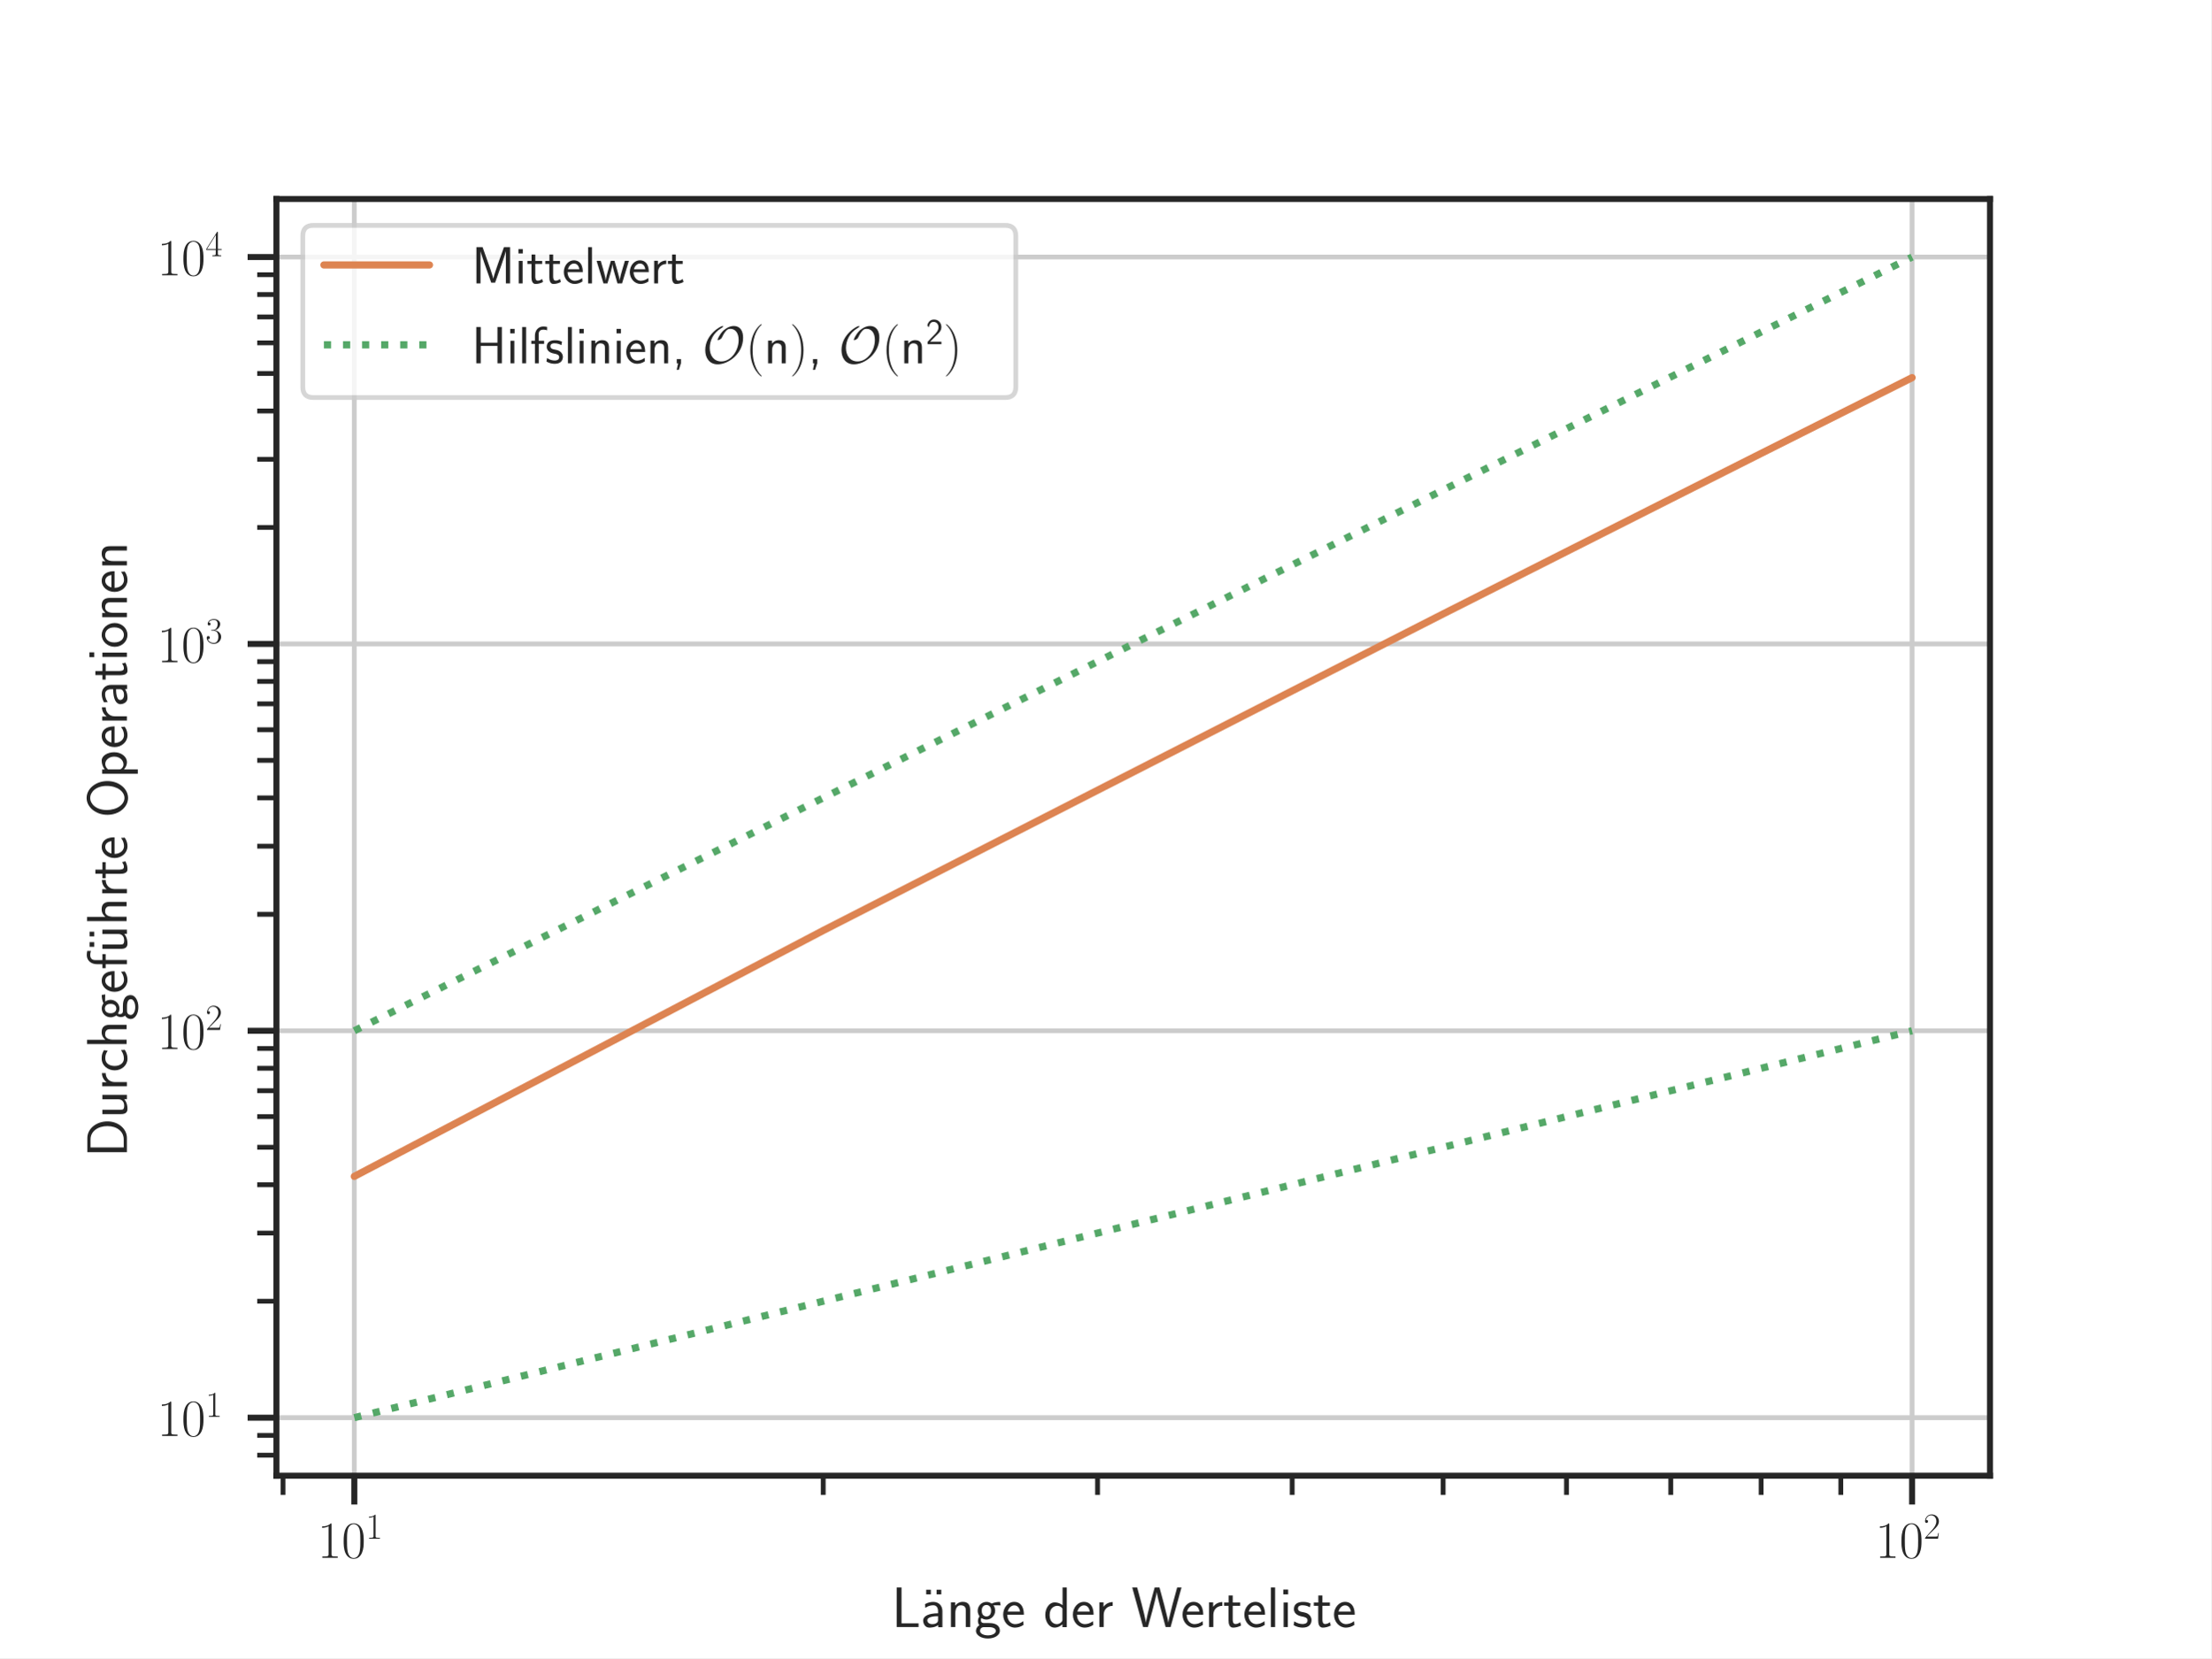
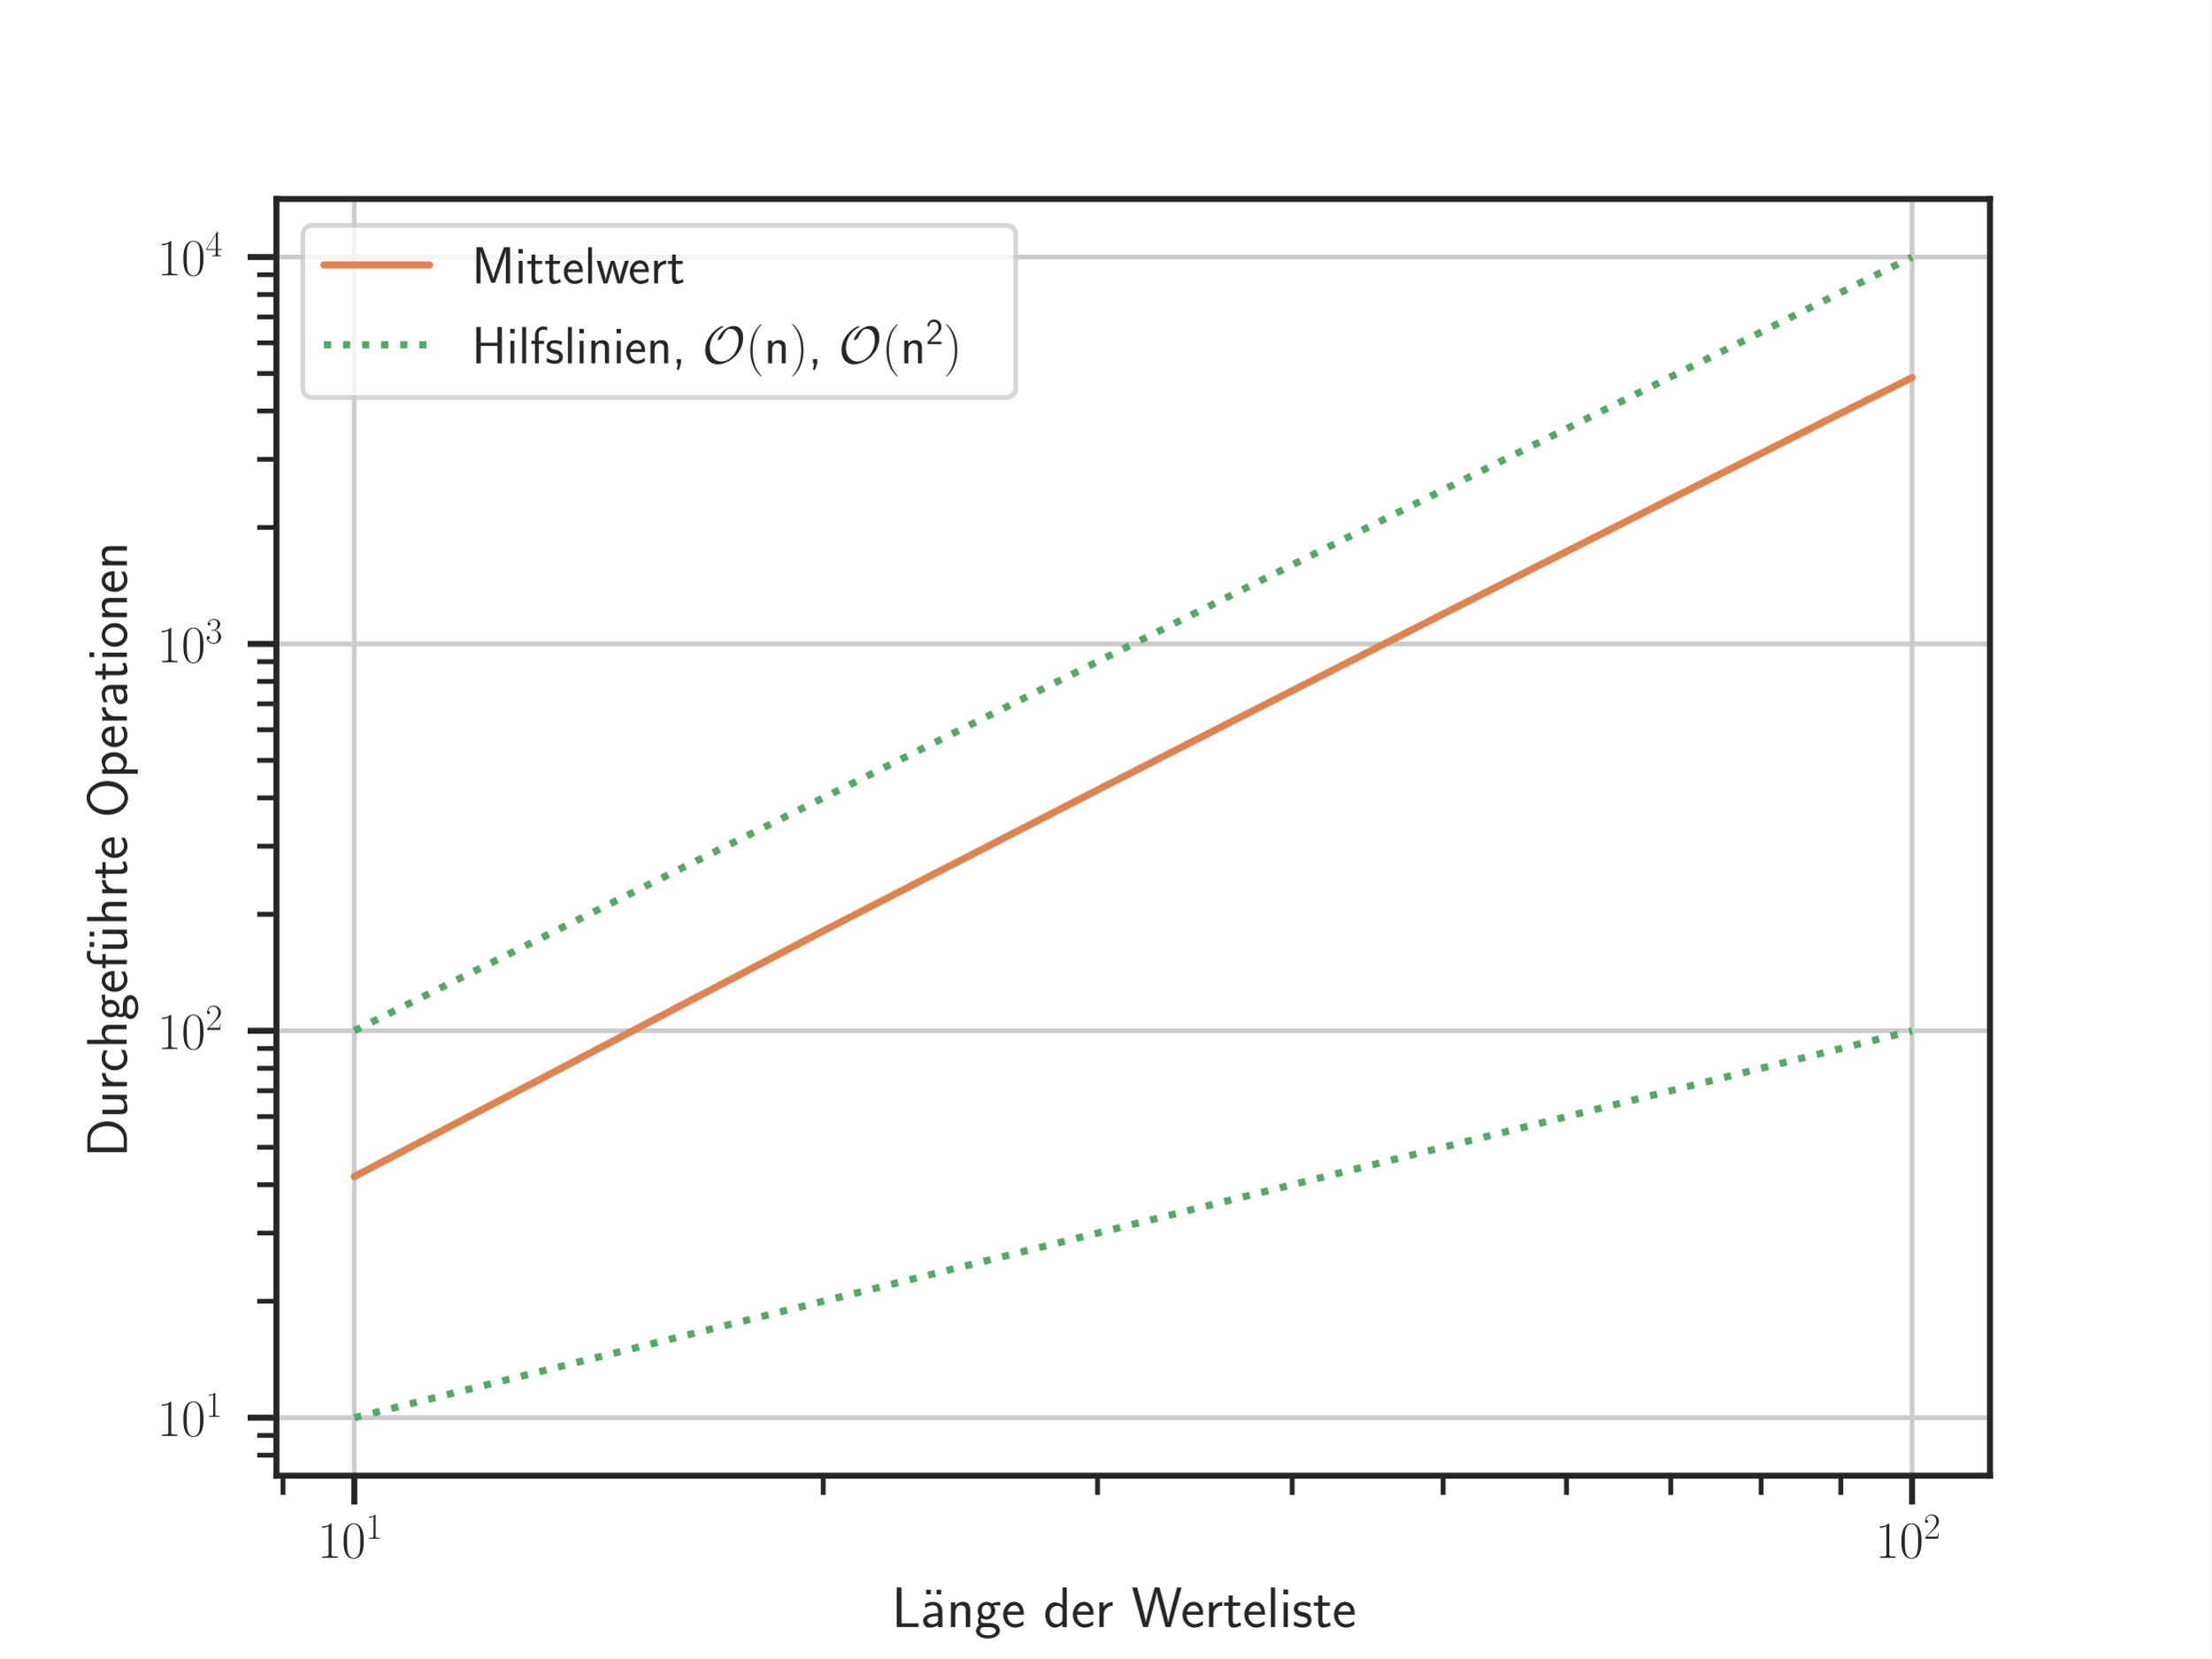
<svg xmlns="http://www.w3.org/2000/svg" xmlns:xlink="http://www.w3.org/1999/xlink" width="460.8pt" height="345.6pt" viewBox="0 0 460.8 345.6" version="1.1">
  <defs>
    <style type="text/css">*{stroke-linejoin: round; stroke-linecap: butt}</style>
  </defs>
  <g id="figure_1">
    <g id="patch_1">
      <path d="M 0 345.6  L 460.8 345.6  L 460.8 0  L 0 0  z " style="fill: #ffffff" />
    </g>
    <g id="axes_1">
      <g id="patch_2">
        <path d="M 57.6 307.584  L 414.72 307.584  L 414.72 41.472  L 57.6 41.472  z " style="fill: #ffffff" />
      </g>
      <g id="matplotlib.axis_1">
        <g id="xtick_1">
          <g id="line2d_1">
-             <path d="M 73.833 307.584  L 73.833 41.472  " clip-path="url(#p17c92d0d5c)" style="fill: none; stroke: #cccccc; stroke-linecap: round" />
+             <path d="M 73.833 307.584  L 73.833 41.472  " clip-path="url(#p1646d58a23)" style="fill: none; stroke: #cccccc; stroke-linecap: round" />
          </g>
          <g id="line2d_2">
            <defs>
-               <path id="me863e0104c" d="M 0 0  L 0 6  " style="stroke: #262626; stroke-width: 1.25" />
-             </defs>
-             <g>
-               <use xlink:href="#me863e0104c" x="73.833" y="307.584" style="fill: #262626; stroke: #262626; stroke-width: 1.25" />
+               <path id="md3dabbfdcb" d="M 0 0  L 0 6  " style="stroke: #262626; stroke-width: 1.25" />
+             </defs>
+             <g>
+               <use xlink:href="#md3dabbfdcb" x="73.833" y="307.584" style="fill: #262626; stroke: #262626; stroke-width: 1.25" />
            </g>
          </g>
          <g id="text_1">
            <g style="fill: #262626" transform="translate(66.16909 324.6943) scale(0.11 -0.11)">
              <defs>
                <path id="CMR17-31" d="M 1702 4058  C 1702 4192 1696 4192 1606 4192  C 1357 3916 979 3827 621 3827  C 602 3827 570 3827 563 3808  C 557 3795 557 3782 557 3648  C 755 3648 1088 3686 1344 3839  L 1344 461  C 1344 236 1331 160 781 160  L 589 160  L 589 0  C 896 0 1216 0 1523 0  C 1830 0 2150 0 2458 0  L 2458 160  L 2266 160  C 1715 160 1702 230 1702 458  L 1702 4058  z " transform="scale(0.015625)" />
                <path id="CMR17-30" d="M 2688 2025  C 2688 2416 2682 3080 2413 3591  C 2176 4039 1798 4198 1466 4198  C 1158 4198 768 4058 525 3597  C 269 3118 243 2524 243 2025  C 243 1661 250 1106 448 619  C 723 -39 1216 -128 1466 -128  C 1760 -128 2208 -7 2470 600  C 2662 1042 2688 1559 2688 2025  z M 1466 -26  C 1056 -26 813 325 723 812  C 653 1188 653 1738 653 2096  C 653 2588 653 2997 736 3387  C 858 3929 1216 4096 1466 4096  C 1728 4096 2067 3923 2189 3400  C 2272 3036 2278 2607 2278 2096  C 2278 1680 2278 1169 2202 792  C 2067 95 1690 -26 1466 -26  z " transform="scale(0.015625)" />
              </defs>
              <use xlink:href="#CMR17-31" transform="scale(0.996264)" />
              <use xlink:href="#CMR17-30" transform="translate(45.69048 0) scale(0.996264)" />
              <use xlink:href="#CMR17-31" transform="translate(91.38095 36.15364) scale(0.697382)" />
            </g>
          </g>
        </g>
        <g id="xtick_2">
          <g id="line2d_3">
-             <path d="M 398.487 307.584  L 398.487 41.472  " clip-path="url(#p17c92d0d5c)" style="fill: none; stroke: #cccccc; stroke-linecap: round" />
+             <path d="M 398.487 307.584  L 398.487 41.472  " clip-path="url(#p1646d58a23)" style="fill: none; stroke: #cccccc; stroke-linecap: round" />
          </g>
          <g id="line2d_4">
            <g>
-               <use xlink:href="#me863e0104c" x="398.487" y="307.584" style="fill: #262626; stroke: #262626; stroke-width: 1.25" />
+               <use xlink:href="#md3dabbfdcb" x="398.487" y="307.584" style="fill: #262626; stroke: #262626; stroke-width: 1.25" />
            </g>
          </g>
          <g id="text_2">
            <g style="fill: #262626" transform="translate(390.8236 324.6943) scale(0.11 -0.11)">
              <defs>
                <path id="CMR17-32" d="M 2669 989  L 2554 989  C 2490 536 2438 459 2413 420  C 2381 369 1920 369 1830 369  L 602 369  C 832 619 1280 1072 1824 1597  C 2214 1967 2669 2402 2669 3035  C 2669 3790 2067 4224 1395 4224  C 691 4224 262 3604 262 3030  C 262 2780 448 2748 525 2748  C 589 2748 781 2787 781 3010  C 781 3207 614 3264 525 3264  C 486 3264 448 3258 422 3245  C 544 3790 915 4058 1306 4058  C 1862 4058 2227 3617 2227 3035  C 2227 2479 1901 2000 1536 1584  L 262 146  L 262 0  L 2515 0  L 2669 989  z " transform="scale(0.015625)" />
              </defs>
              <use xlink:href="#CMR17-31" transform="scale(0.996264)" />
              <use xlink:href="#CMR17-30" transform="translate(45.69048 0) scale(0.996264)" />
              <use xlink:href="#CMR17-32" transform="translate(91.38095 36.15364) scale(0.697382)" />
            </g>
          </g>
        </g>
        <g id="xtick_3">
          <g id="line2d_5">
            <defs>
-               <path id="m196152d0be" d="M 0 0  L 0 4  " style="stroke: #262626" />
-             </defs>
-             <g>
-               <use xlink:href="#m196152d0be" x="58.977" y="307.584" style="fill: #262626; stroke: #262626" />
+               <path id="m9f81870c63" d="M 0 0  L 0 4  " style="stroke: #262626" />
+             </defs>
+             <g>
+               <use xlink:href="#m9f81870c63" x="58.977" y="307.584" style="fill: #262626; stroke: #262626" />
            </g>
          </g>
        </g>
        <g id="xtick_4">
          <g id="line2d_6">
            <g>
-               <use xlink:href="#m196152d0be" x="171.563" y="307.584" style="fill: #262626; stroke: #262626" />
+               <use xlink:href="#m9f81870c63" x="171.563" y="307.584" style="fill: #262626; stroke: #262626" />
            </g>
          </g>
        </g>
        <g id="xtick_5">
          <g id="line2d_7">
            <g>
-               <use xlink:href="#m196152d0be" x="228.732" y="307.584" style="fill: #262626; stroke: #262626" />
+               <use xlink:href="#m9f81870c63" x="228.732" y="307.584" style="fill: #262626; stroke: #262626" />
            </g>
          </g>
        </g>
        <g id="xtick_6">
          <g id="line2d_8">
            <g>
-               <use xlink:href="#m196152d0be" x="269.294" y="307.584" style="fill: #262626; stroke: #262626" />
+               <use xlink:href="#m9f81870c63" x="269.294" y="307.584" style="fill: #262626; stroke: #262626" />
            </g>
          </g>
        </g>
        <g id="xtick_7">
          <g id="line2d_9">
            <g>
-               <use xlink:href="#m196152d0be" x="300.757" y="307.584" style="fill: #262626; stroke: #262626" />
+               <use xlink:href="#m9f81870c63" x="300.757" y="307.584" style="fill: #262626; stroke: #262626" />
            </g>
          </g>
        </g>
        <g id="xtick_8">
          <g id="line2d_10">
            <g>
-               <use xlink:href="#m196152d0be" x="326.463" y="307.584" style="fill: #262626; stroke: #262626" />
+               <use xlink:href="#m9f81870c63" x="326.463" y="307.584" style="fill: #262626; stroke: #262626" />
            </g>
          </g>
        </g>
        <g id="xtick_9">
          <g id="line2d_11">
            <g>
-               <use xlink:href="#m196152d0be" x="348.198" y="307.584" style="fill: #262626; stroke: #262626" />
+               <use xlink:href="#m9f81870c63" x="348.198" y="307.584" style="fill: #262626; stroke: #262626" />
            </g>
          </g>
        </g>
        <g id="xtick_10">
          <g id="line2d_12">
            <g>
-               <use xlink:href="#m196152d0be" x="367.025" y="307.584" style="fill: #262626; stroke: #262626" />
+               <use xlink:href="#m9f81870c63" x="367.025" y="307.584" style="fill: #262626; stroke: #262626" />
            </g>
          </g>
        </g>
        <g id="xtick_11">
          <g id="line2d_13">
            <g>
-               <use xlink:href="#m196152d0be" x="383.632" y="307.584" style="fill: #262626; stroke: #262626" />
+               <use xlink:href="#m9f81870c63" x="383.632" y="307.584" style="fill: #262626; stroke: #262626" />
            </g>
          </g>
        </g>
        <g id="text_3">
          <g style="fill: #262626" transform="translate(185.823 339.1274) scale(0.12 -0.12)">
            <defs>
              <path id="CMSS17-4c" d="M 1670 414  C 1594 414 1517 414 1440 414  L 1101 414  L 1101 4416  L 563 4416  L 563 0  L 3002 0  L 3002 414  L 1670 414  z " transform="scale(0.015625)" />
              <path id="CMSS17-7f" d="M 1178 4164  L 659 4164  L 659 3648  L 1178 3648  L 1178 4164  z M 2342 4164  L 1824 4164  L 1824 3648  L 2342 3648  L 2342 4164  z " transform="scale(0.015625)" />
              <path id="CMSS17-61" d="M 2406 1791  C 2406 2392 1978 2808 1402 2808  C 1120 2808 813 2757 461 2553  L 499 2135  C 659 2248 934 2432 1395 2432  C 1722 2432 1920 2180 1920 1782  L 1920 1536  C 896 1536 256 1238 256 726  C 256 461 416 -64 947 -64  C 1043 -64 1562 -64 1933 217  L 1933 -19  L 2406 -19  L 2406 1791  z M 1920 816  C 1920 701 1920 548 1728 434  C 1562 325 1350 325 1261 325  C 941 325 723 511 723 744  C 723 1211 1722 1211 1920 1211  L 1920 816  z " transform="scale(0.015625)" />
              <path id="CMSS17-6e" d="M 2618 1877  C 2618 2283 2522 2816 1798 2816  C 1389 2816 1120 2606 941 2389  L 941 2758  L 474 2758  L 474 0  L 960 0  L 960 1559  C 960 1964 1114 2428 1549 2428  C 2112 2428 2131 2048 2131 1829  L 2131 0  L 2618 0  L 2618 1877  z " transform="scale(0.015625)" />
              <path id="CMSS17-67" d="M 2848 2808  C 2483 2808 2170 2738 1914 2617  C 1702 2777 1485 2808 1338 2808  C 781 2808 358 2349 358 1814  C 358 1468 550 1207 563 1195  C 448 1035 384 863 384 672  C 384 448 474 289 544 200  C 211 -3 166 -314 166 -435  C 166 -898 749 -1280 1498 -1280  C 2253 -1280 2835 -898 2835 -428  C 2835 448 1856 448 1587 448  L 1069 448  C 973 448 717 448 717 791  C 717 921 774 1004 781 1010  C 877 940 1075 832 1338 832  C 1869 832 2310 1278 2310 1827  C 2310 2132 2170 2355 2112 2432  L 2131 2432  C 2150 2432 2419 2432 2515 2432  C 2720 2432 2739 2429 2918 2419  L 2848 2808  z M 1338 1182  C 1120 1182 813 1315 813 1823  C 813 2375 1165 2464 1331 2464  C 1549 2464 1856 2331 1856 1823  C 1856 1271 1504 1182 1338 1182  z M 1581 -10  C 1734 -10 2381 -10 2381 -442  C 2381 -714 1984 -929 1504 -929  C 1018 -929 621 -720 621 -435  C 621 -403 621 -10 1062 -10  L 1581 -10  z " transform="scale(0.015625)" />
              <path id="CMSS17-65" d="M 2502 1377  C 2502 1590 2490 2003 2285 2345  C 2061 2713 1696 2816 1421 2816  C 755 2816 192 2188 192 1375  C 192 582 774 -64 1510 -64  C 1798 -64 2150 19 2470 248  C 2470 274 2458 414 2451 420  C 2451 433 2432 630 2432 656  C 2125 407 1773 325 1517 325  C 1107 325 666 667 646 1377  L 2502 1377  z M 698 1728  C 781 2084 1062 2421 1421 2421  C 1517 2421 1965 2421 2080 1728  L 698 1728  z " transform="scale(0.015625)" />
              <path id="CMSS17-64" d="M 2611 4416  L 2138 4416  L 2138 2438  C 1939 2603 1613 2756 1254 2756  C 672 2756 211 2131 211 1347  C 211 562 666 -64 1235 -64  C 1677 -64 1971 172 2125 306  L 2125 -13  L 2611 -13  L 2611 4416  z M 2125 836  C 2125 747 2125 653 1926 482  C 1798 375 1645 325 1498 325  C 1152 325 698 576 698 1340  C 698 2134 1210 2368 1562 2368  C 1798 2368 1990 2254 2125 2065  L 2125 836  z " transform="scale(0.015625)" />
              <path id="CMSS17-72" d="M 954 1363  C 954 1965 1395 2368 1958 2368  L 1958 2789  C 1549 2789 1165 2585 934 2253  L 934 2758  L 480 2758  L 480 0  L 954 0  L 954 1363  z " transform="scale(0.015625)" />
              <path id="CMSS17-57" d="M 5581 4416  L 5094 4416  L 4557 2437  C 4474 2118 4397 1801 4320 1482  C 4205 1011 4122 681 4109 515  L 4102 515  C 4090 687 4006 1049 3904 1457  C 3827 1795 3744 2131 3654 2462  L 3123 4416  L 2586 4416  L 2080 2562  L 1824 1549  C 1632 747 1626 632 1613 505  L 1606 505  C 1606 543 1581 753 1402 1498  C 1312 1868 1222 2244 1126 2601  L 634 4416  L 83 4416  L 1299 0  L 1830 0  L 2336 1839  L 2592 2851  C 2765 3564 2803 3742 2816 3901  L 2822 3901  C 2822 3876 2880 3474 3130 2545  L 3808 0  L 4365 0  L 5581 4416  z " transform="scale(0.015625)" />
              <path id="CMSS17-74" d="M 1069 2368  L 1901 2368  L 1901 2737  L 1069 2737  L 1069 3520  L 614 3520  L 614 2737  L 109 2737  L 109 2368  L 602 2368  L 602 749  C 602 384 685 -64 1107 -64  C 1427 -64 1722 25 2003 172  L 1901 548  C 1747 414 1562 337 1363 337  C 1082 337 1069 696 1069 856  L 1069 2368  z " transform="scale(0.015625)" />
              <path id="CMSS17-6c" d="M 947 4416  L 474 4416  L 474 0  L 947 0  L 947 4416  z " transform="scale(0.015625)" />
              <path id="CMSS17-69" d="M 979 4183  L 442 4183  L 442 3648  L 979 3648  L 979 4183  z M 947 2739  L 474 2739  L 474 0  L 947 0  L 947 2739  z " transform="scale(0.015625)" />
              <path id="CMSS17-73" d="M 2061 2627  C 1683 2807 1389 2807 1197 2807  C 742 2807 198 2648 198 2003  C 198 1359 902 1218 1094 1179  C 1389 1122 1715 1058 1715 740  C 1715 337 1254 337 1171 337  C 915 337 563 407 243 638  L 166 210  C 531 0 883 -64 1178 -64  C 1965 -64 2163 416 2163 781  C 2163 1094 1984 1305 1862 1401  C 1651 1568 1574 1587 1050 1696  C 960 1709 646 1779 646 2066  C 646 2432 1050 2432 1139 2432  C 1555 2432 1811 2303 1984 2208  L 2061 2627  z " transform="scale(0.015625)" />
            </defs>
            <use xlink:href="#CMSS17-4c" transform="scale(0.996264)" />
            <use xlink:href="#CMSS17-7f" transform="translate(49.72625 0) scale(0.996264)" />
            <use xlink:href="#CMSS17-61" transform="translate(50.68711 0) scale(0.996264)" />
            <use xlink:href="#CMSS17-6e" transform="translate(95.60903 0) scale(0.996264)" />
            <use xlink:href="#CMSS17-67" transform="translate(143.814 0) scale(0.996264)" />
            <use xlink:href="#CMSS17-65" transform="translate(190.6576 0) scale(0.996264)" />
            <use xlink:href="#CMSS17-64" transform="translate(263.5255 0) scale(0.996264)" />
            <use xlink:href="#CMSS17-65" transform="translate(311.7305 0) scale(0.996264)" />
            <use xlink:href="#CMSS17-72" transform="translate(353.3693 0) scale(0.996264)" />
            <use xlink:href="#CMSS17-57" transform="translate(416.5082 0) scale(0.996264)" />
            <use xlink:href="#CMSS17-65" transform="translate(502.1479 0) scale(0.996264)" />
            <use xlink:href="#CMSS17-72" transform="translate(543.7867 0) scale(0.996264)" />
            <use xlink:href="#CMSS17-74" transform="translate(575.6965 0) scale(0.996264)" />
            <use xlink:href="#CMSS17-65" transform="translate(609.5281 0) scale(0.996264)" />
            <use xlink:href="#CMSS17-6c" transform="translate(651.1669 0) scale(0.996264)" />
            <use xlink:href="#CMSS17-69" transform="translate(673.3476 0) scale(0.996264)" />
            <use xlink:href="#CMSS17-73" transform="translate(695.5283 0) scale(0.996264)" />
            <use xlink:href="#CMSS17-74" transform="translate(731.4419 0) scale(0.996264)" />
            <use xlink:href="#CMSS17-65" transform="translate(765.2734 0) scale(0.996264)" />
          </g>
        </g>
      </g>
      <g id="matplotlib.axis_2">
        <g id="ytick_1">
          <g id="line2d_14">
-             <path d="M 57.6 295.488  L 414.72 295.488  " clip-path="url(#p17c92d0d5c)" style="fill: none; stroke: #cccccc; stroke-linecap: round" />
+             <path d="M 57.6 295.488  L 414.72 295.488  " clip-path="url(#p1646d58a23)" style="fill: none; stroke: #cccccc; stroke-linecap: round" />
          </g>
          <g id="line2d_15">
            <defs>
-               <path id="m63b09d8a2b" d="M 0 0  L -6 0  " style="stroke: #262626; stroke-width: 1.25" />
-             </defs>
-             <g>
-               <use xlink:href="#m63b09d8a2b" x="57.6" y="295.488" style="fill: #262626; stroke: #262626; stroke-width: 1.25" />
+               <path id="m82d7852366" d="M 0 0  L -6 0  " style="stroke: #262626; stroke-width: 1.25" />
+             </defs>
+             <g>
+               <use xlink:href="#m82d7852366" x="57.6" y="295.488" style="fill: #262626; stroke: #262626; stroke-width: 1.25" />
            </g>
          </g>
          <g id="text_4">
            <g style="fill: #262626" transform="translate(32.77273 299.2932) scale(0.11 -0.11)">
              <use xlink:href="#CMR17-31" transform="scale(0.996264)" />
              <use xlink:href="#CMR17-30" transform="translate(45.69048 0) scale(0.996264)" />
              <use xlink:href="#CMR17-31" transform="translate(91.38095 36.15364) scale(0.697382)" />
            </g>
          </g>
        </g>
        <g id="ytick_2">
          <g id="line2d_16">
-             <path d="M 57.6 214.848  L 414.72 214.848  " clip-path="url(#p17c92d0d5c)" style="fill: none; stroke: #cccccc; stroke-linecap: round" />
+             <path d="M 57.6 214.848  L 414.72 214.848  " clip-path="url(#p1646d58a23)" style="fill: none; stroke: #cccccc; stroke-linecap: round" />
          </g>
          <g id="line2d_17">
            <g>
-               <use xlink:href="#m63b09d8a2b" x="57.6" y="214.848" style="fill: #262626; stroke: #262626; stroke-width: 1.25" />
+               <use xlink:href="#m82d7852366" x="57.6" y="214.848" style="fill: #262626; stroke: #262626; stroke-width: 1.25" />
            </g>
          </g>
          <g id="text_5">
            <g style="fill: #262626" transform="translate(32.77273 218.6532) scale(0.11 -0.11)">
              <use xlink:href="#CMR17-31" transform="scale(0.996264)" />
              <use xlink:href="#CMR17-30" transform="translate(45.69048 0) scale(0.996264)" />
              <use xlink:href="#CMR17-32" transform="translate(91.38095 36.15364) scale(0.697382)" />
            </g>
          </g>
        </g>
        <g id="ytick_3">
          <g id="line2d_18">
-             <path d="M 57.6 134.208  L 414.72 134.208  " clip-path="url(#p17c92d0d5c)" style="fill: none; stroke: #cccccc; stroke-linecap: round" />
+             <path d="M 57.6 134.208  L 414.72 134.208  " clip-path="url(#p1646d58a23)" style="fill: none; stroke: #cccccc; stroke-linecap: round" />
          </g>
          <g id="line2d_19">
            <g>
-               <use xlink:href="#m63b09d8a2b" x="57.6" y="134.208" style="fill: #262626; stroke: #262626; stroke-width: 1.25" />
+               <use xlink:href="#m82d7852366" x="57.6" y="134.208" style="fill: #262626; stroke: #262626; stroke-width: 1.25" />
            </g>
          </g>
          <g id="text_6">
            <g style="fill: #262626" transform="translate(32.77273 138.0132) scale(0.11 -0.11)">
              <defs>
                <path id="CMR17-33" d="M 1414 2157  C 1984 2157 2234 1662 2234 1090  C 2234 320 1824 25 1453 25  C 1114 25 563 194 390 693  C 422 680 454 680 486 680  C 640 680 755 782 755 948  C 755 1133 614 1216 486 1216  C 378 1216 211 1165 211 926  C 211 335 787 -128 1466 -128  C 2176 -128 2720 430 2720 1085  C 2720 1707 2208 2157 1600 2227  C 2086 2328 2554 2756 2554 3329  C 2554 3820 2048 4179 1472 4179  C 890 4179 378 3829 378 3329  C 378 3110 544 3072 627 3072  C 762 3072 877 3155 877 3321  C 877 3486 762 3569 627 3569  C 602 3569 570 3569 544 3557  C 730 3959 1235 4032 1459 4032  C 1683 4032 2106 3925 2106 3320  C 2106 3143 2080 2828 1862 2550  C 1670 2304 1453 2304 1242 2284  C 1210 2284 1062 2269 1037 2269  C 992 2263 966 2257 966 2208  C 966 2163 973 2157 1101 2157  L 1414 2157  z " transform="scale(0.015625)" />
              </defs>
              <use xlink:href="#CMR17-31" transform="scale(0.996264)" />
              <use xlink:href="#CMR17-30" transform="translate(45.69048 0) scale(0.996264)" />
              <use xlink:href="#CMR17-33" transform="translate(91.38095 36.15364) scale(0.697382)" />
            </g>
          </g>
        </g>
        <g id="ytick_4">
          <g id="line2d_20">
-             <path d="M 57.6 53.568  L 414.72 53.568  " clip-path="url(#p17c92d0d5c)" style="fill: none; stroke: #cccccc; stroke-linecap: round" />
+             <path d="M 57.6 53.568  L 414.72 53.568  " clip-path="url(#p1646d58a23)" style="fill: none; stroke: #cccccc; stroke-linecap: round" />
          </g>
          <g id="line2d_21">
            <g>
-               <use xlink:href="#m63b09d8a2b" x="57.6" y="53.568" style="fill: #262626; stroke: #262626; stroke-width: 1.25" />
+               <use xlink:href="#m82d7852366" x="57.6" y="53.568" style="fill: #262626; stroke: #262626; stroke-width: 1.25" />
            </g>
          </g>
          <g id="text_7">
            <g style="fill: #262626" transform="translate(32.77273 57.37317) scale(0.11 -0.11)">
              <defs>
                <path id="CMR17-34" d="M 2150 4122  C 2150 4256 2144 4256 2029 4256  L 128 1254  L 128 1088  L 1779 1088  L 1779 457  C 1779 224 1766 160 1318 160  L 1197 160  L 1197 0  C 1402 0 1747 0 1965 0  C 2182 0 2528 0 2733 0  L 2733 160  L 2611 160  C 2163 160 2150 224 2150 457  L 2150 1088  L 2803 1088  L 2803 1254  L 2150 1254  L 2150 4122  z M 1798 3703  L 1798 1254  L 256 1254  L 1798 3703  z " transform="scale(0.015625)" />
              </defs>
              <use xlink:href="#CMR17-31" transform="scale(0.996264)" />
              <use xlink:href="#CMR17-30" transform="translate(45.69048 0) scale(0.996264)" />
              <use xlink:href="#CMR17-34" transform="translate(91.38095 36.15364) scale(0.697382)" />
            </g>
          </g>
        </g>
        <g id="ytick_5">
          <g id="line2d_22">
            <defs>
-               <path id="m0dd15c68d4" d="M 0 0  L -4 0  " style="stroke: #262626" />
-             </defs>
-             <g>
-               <use xlink:href="#m0dd15c68d4" x="57.6" y="303.303" style="fill: #262626; stroke: #262626" />
+               <path id="m1860b1a31d" d="M 0 0  L -4 0  " style="stroke: #262626" />
+             </defs>
+             <g>
+               <use xlink:href="#m1860b1a31d" x="57.6" y="303.303" style="fill: #262626; stroke: #262626" />
            </g>
          </g>
        </g>
        <g id="ytick_6">
          <g id="line2d_23">
            <g>
-               <use xlink:href="#m0dd15c68d4" x="57.6" y="299.178" style="fill: #262626; stroke: #262626" />
+               <use xlink:href="#m1860b1a31d" x="57.6" y="299.178" style="fill: #262626; stroke: #262626" />
            </g>
          </g>
        </g>
        <g id="ytick_7">
          <g id="line2d_24">
            <g>
-               <use xlink:href="#m0dd15c68d4" x="57.6" y="271.213" style="fill: #262626; stroke: #262626" />
+               <use xlink:href="#m1860b1a31d" x="57.6" y="271.213" style="fill: #262626; stroke: #262626" />
            </g>
          </g>
        </g>
        <g id="ytick_8">
          <g id="line2d_25">
            <g>
-               <use xlink:href="#m0dd15c68d4" x="57.6" y="257.013" style="fill: #262626; stroke: #262626" />
+               <use xlink:href="#m1860b1a31d" x="57.6" y="257.013" style="fill: #262626; stroke: #262626" />
            </g>
          </g>
        </g>
        <g id="ytick_9">
          <g id="line2d_26">
            <g>
-               <use xlink:href="#m0dd15c68d4" x="57.6" y="246.938" style="fill: #262626; stroke: #262626" />
+               <use xlink:href="#m1860b1a31d" x="57.6" y="246.938" style="fill: #262626; stroke: #262626" />
            </g>
          </g>
        </g>
        <g id="ytick_10">
          <g id="line2d_27">
            <g>
-               <use xlink:href="#m0dd15c68d4" x="57.6" y="239.123" style="fill: #262626; stroke: #262626" />
+               <use xlink:href="#m1860b1a31d" x="57.6" y="239.123" style="fill: #262626; stroke: #262626" />
            </g>
          </g>
        </g>
        <g id="ytick_11">
          <g id="line2d_28">
            <g>
-               <use xlink:href="#m0dd15c68d4" x="57.6" y="232.738" style="fill: #262626; stroke: #262626" />
+               <use xlink:href="#m1860b1a31d" x="57.6" y="232.738" style="fill: #262626; stroke: #262626" />
            </g>
          </g>
        </g>
        <g id="ytick_12">
          <g id="line2d_29">
            <g>
-               <use xlink:href="#m0dd15c68d4" x="57.6" y="227.339" style="fill: #262626; stroke: #262626" />
+               <use xlink:href="#m1860b1a31d" x="57.6" y="227.339" style="fill: #262626; stroke: #262626" />
            </g>
          </g>
        </g>
        <g id="ytick_13">
          <g id="line2d_30">
            <g>
-               <use xlink:href="#m0dd15c68d4" x="57.6" y="222.663" style="fill: #262626; stroke: #262626" />
+               <use xlink:href="#m1860b1a31d" x="57.6" y="222.663" style="fill: #262626; stroke: #262626" />
            </g>
          </g>
        </g>
        <g id="ytick_14">
          <g id="line2d_31">
            <g>
-               <use xlink:href="#m0dd15c68d4" x="57.6" y="218.538" style="fill: #262626; stroke: #262626" />
+               <use xlink:href="#m1860b1a31d" x="57.6" y="218.538" style="fill: #262626; stroke: #262626" />
            </g>
          </g>
        </g>
        <g id="ytick_15">
          <g id="line2d_32">
            <g>
-               <use xlink:href="#m0dd15c68d4" x="57.6" y="190.573" style="fill: #262626; stroke: #262626" />
+               <use xlink:href="#m1860b1a31d" x="57.6" y="190.573" style="fill: #262626; stroke: #262626" />
            </g>
          </g>
        </g>
        <g id="ytick_16">
          <g id="line2d_33">
            <g>
-               <use xlink:href="#m0dd15c68d4" x="57.6" y="176.373" style="fill: #262626; stroke: #262626" />
+               <use xlink:href="#m1860b1a31d" x="57.6" y="176.373" style="fill: #262626; stroke: #262626" />
            </g>
          </g>
        </g>
        <g id="ytick_17">
          <g id="line2d_34">
            <g>
-               <use xlink:href="#m0dd15c68d4" x="57.6" y="166.298" style="fill: #262626; stroke: #262626" />
+               <use xlink:href="#m1860b1a31d" x="57.6" y="166.298" style="fill: #262626; stroke: #262626" />
            </g>
          </g>
        </g>
        <g id="ytick_18">
          <g id="line2d_35">
            <g>
-               <use xlink:href="#m0dd15c68d4" x="57.6" y="158.483" style="fill: #262626; stroke: #262626" />
+               <use xlink:href="#m1860b1a31d" x="57.6" y="158.483" style="fill: #262626; stroke: #262626" />
            </g>
          </g>
        </g>
        <g id="ytick_19">
          <g id="line2d_36">
            <g>
-               <use xlink:href="#m0dd15c68d4" x="57.6" y="152.098" style="fill: #262626; stroke: #262626" />
+               <use xlink:href="#m1860b1a31d" x="57.6" y="152.098" style="fill: #262626; stroke: #262626" />
            </g>
          </g>
        </g>
        <g id="ytick_20">
          <g id="line2d_37">
            <g>
-               <use xlink:href="#m0dd15c68d4" x="57.6" y="146.699" style="fill: #262626; stroke: #262626" />
+               <use xlink:href="#m1860b1a31d" x="57.6" y="146.699" style="fill: #262626; stroke: #262626" />
            </g>
          </g>
        </g>
        <g id="ytick_21">
          <g id="line2d_38">
            <g>
-               <use xlink:href="#m0dd15c68d4" x="57.6" y="142.023" style="fill: #262626; stroke: #262626" />
+               <use xlink:href="#m1860b1a31d" x="57.6" y="142.023" style="fill: #262626; stroke: #262626" />
            </g>
          </g>
        </g>
        <g id="ytick_22">
          <g id="line2d_39">
            <g>
-               <use xlink:href="#m0dd15c68d4" x="57.6" y="137.898" style="fill: #262626; stroke: #262626" />
+               <use xlink:href="#m1860b1a31d" x="57.6" y="137.898" style="fill: #262626; stroke: #262626" />
            </g>
          </g>
        </g>
        <g id="ytick_23">
          <g id="line2d_40">
            <g>
-               <use xlink:href="#m0dd15c68d4" x="57.6" y="109.933" style="fill: #262626; stroke: #262626" />
+               <use xlink:href="#m1860b1a31d" x="57.6" y="109.933" style="fill: #262626; stroke: #262626" />
            </g>
          </g>
        </g>
        <g id="ytick_24">
          <g id="line2d_41">
            <g>
-               <use xlink:href="#m0dd15c68d4" x="57.6" y="95.733" style="fill: #262626; stroke: #262626" />
+               <use xlink:href="#m1860b1a31d" x="57.6" y="95.733" style="fill: #262626; stroke: #262626" />
            </g>
          </g>
        </g>
        <g id="ytick_25">
          <g id="line2d_42">
            <g>
-               <use xlink:href="#m0dd15c68d4" x="57.6" y="85.658" style="fill: #262626; stroke: #262626" />
+               <use xlink:href="#m1860b1a31d" x="57.6" y="85.658" style="fill: #262626; stroke: #262626" />
            </g>
          </g>
        </g>
        <g id="ytick_26">
          <g id="line2d_43">
            <g>
-               <use xlink:href="#m0dd15c68d4" x="57.6" y="77.843" style="fill: #262626; stroke: #262626" />
+               <use xlink:href="#m1860b1a31d" x="57.6" y="77.843" style="fill: #262626; stroke: #262626" />
            </g>
          </g>
        </g>
        <g id="ytick_27">
          <g id="line2d_44">
            <g>
-               <use xlink:href="#m0dd15c68d4" x="57.6" y="71.458" style="fill: #262626; stroke: #262626" />
+               <use xlink:href="#m1860b1a31d" x="57.6" y="71.458" style="fill: #262626; stroke: #262626" />
            </g>
          </g>
        </g>
        <g id="ytick_28">
          <g id="line2d_45">
            <g>
-               <use xlink:href="#m0dd15c68d4" x="57.6" y="66.059" style="fill: #262626; stroke: #262626" />
+               <use xlink:href="#m1860b1a31d" x="57.6" y="66.059" style="fill: #262626; stroke: #262626" />
            </g>
          </g>
        </g>
        <g id="ytick_29">
          <g id="line2d_46">
            <g>
-               <use xlink:href="#m0dd15c68d4" x="57.6" y="61.383" style="fill: #262626; stroke: #262626" />
+               <use xlink:href="#m1860b1a31d" x="57.6" y="61.383" style="fill: #262626; stroke: #262626" />
            </g>
          </g>
        </g>
        <g id="ytick_30">
          <g id="line2d_47">
            <g>
-               <use xlink:href="#m0dd15c68d4" x="57.6" y="57.258" style="fill: #262626; stroke: #262626" />
+               <use xlink:href="#m1860b1a31d" x="57.6" y="57.258" style="fill: #262626; stroke: #262626" />
            </g>
          </g>
        </g>
        <g id="text_8">
          <g style="fill: #262626" transform="translate(26.44813 241.2077) rotate(-90) scale(0.12 -0.12)">
            <defs>
              <path id="CMSS17-44" d="M 570 4416  L 570 0  L 2144 0  C 3194 0 4000 980 4000 2170  C 4000 3398 3194 4416 2144 4416  L 570 4416  z M 1094 357  L 1094 4059  L 2003 4059  C 2861 4059 3475 3277 3475 2170  C 3475 1107 2867 357 2003 357  L 1094 357  z " transform="scale(0.015625)" />
              <path id="CMSS17-75" d="M 2618 2739  L 2131 2739  L 2131 972  C 2131 498 1786 306 1421 306  C 998 306 960 447 960 709  L 960 2739  L 474 2739  L 474 678  C 474 179 646 -64 1088 -64  C 1306 -64 1798 -13 2144 306  L 2144 0  L 2618 0  L 2618 2739  z " transform="scale(0.015625)" />
              <path id="CMSS17-63" d="M 2464 2541  C 2464 2585 2170 2714 2093 2739  C 1882 2816 1613 2816 1542 2816  C 710 2816 211 2093 211 1363  C 211 595 768 -64 1517 -64  C 1946 -64 2253 76 2502 242  L 2464 664  C 2189 453 1869 337 1523 337  C 1024 337 698 774 698 1369  C 698 1831 909 2414 1549 2414  C 1901 2414 2099 2343 2394 2145  L 2464 2541  z " transform="scale(0.015625)" />
              <path id="CMSS17-68" d="M 2618 1891  C 2618 2292 2522 2820 1798 2820  C 1395 2820 1133 2623 947 2407  L 947 4448  L 474 4448  L 474 32  L 960 32  L 960 1573  C 960 1973 1114 2432 1549 2432  C 2112 2432 2131 2056 2131 1839  L 2131 32  L 2618 32  L 2618 1891  z " transform="scale(0.015625)" />
              <path id="CMSS17-66" d="M 1075 2368  L 1722 2368  L 1722 2737  L 1062 2737  L 1062 3559  C 1062 4014 1408 4092 1606 4092  C 1670 4092 1850 4092 2080 4009  L 2080 4429  C 1933 4461 1754 4480 1613 4480  C 1018 4480 602 3993 602 3359  L 602 2737  L 160 2737  L 160 2368  L 602 2368  L 602 0  L 1075 0  L 1075 2368  z " transform="scale(0.015625)" />
              <path id="CMSS17-4f" d="M 4096 2178  C 4096 3503 3219 4497 2214 4497  C 1210 4497 333 3497 333 2178  C 333 847 1222 -128 2214 -128  C 3206 -128 4096 847 4096 2178  z M 2214 273  C 1510 273 870 1057 870 2261  C 870 3433 1549 4096 2214 4096  C 2880 4096 3558 3433 3558 2261  C 3558 1051 2912 273 2214 273  z " transform="scale(0.015625)" />
              <path id="CMSS17-70" d="M 966 333  C 1178 129 1466 -5 1773 -5  C 2368 -5 2880 603 2880 1412  C 2880 2159 2496 2816 1946 2816  C 1626 2816 1242 2702 954 2472  L 954 2765  L 480 2765  L 480 -1216  L 966 -1216  L 966 333  z M 966 2100  C 1018 2176 1235 2415 1587 2415  C 2035 2415 2394 1960 2394 1412  C 2394 787 1958 384 1530 384  C 1402 384 1267 415 1139 523  C 966 674 966 768 966 857  L 966 2100  z " transform="scale(0.015625)" />
              <path id="CMSS17-6f" d="M 2829 1356  C 2829 2176 2221 2816 1504 2816  C 768 2816 173 2157 173 1356  C 173 544 787 -64 1498 -64  C 2227 -64 2829 563 2829 1356  z M 1504 337  C 1050 337 659 709 659 1408  C 659 2151 1114 2427 1498 2427  C 1914 2427 2342 2126 2342 1408  C 2342 683 1926 337 1504 337  z " transform="scale(0.015625)" />
            </defs>
            <use xlink:href="#CMSS17-44" transform="scale(0.996264)" />
            <use xlink:href="#CMSS17-75" transform="translate(67.54284 0) scale(0.996264)" />
            <use xlink:href="#CMSS17-72" transform="translate(115.7478 0) scale(0.996264)" />
            <use xlink:href="#CMSS17-63" transform="translate(147.6576 0) scale(0.996264)" />
            <use xlink:href="#CMSS17-68" transform="translate(189.2964 0) scale(0.996264)" />
            <use xlink:href="#CMSS17-67" transform="translate(237.5013 0) scale(0.996264)" />
            <use xlink:href="#CMSS17-65" transform="translate(284.3449 0) scale(0.996264)" />
            <use xlink:href="#CMSS17-66" transform="translate(325.9838 0) scale(0.996264)" />
            <use xlink:href="#CMSS17-7f" transform="translate(355.2911 0) scale(0.996264)" />
            <use xlink:href="#CMSS17-75" transform="translate(354.6104 0) scale(0.996264)" />
            <use xlink:href="#CMSS17-68" transform="translate(402.8154 0) scale(0.996264)" />
            <use xlink:href="#CMSS17-72" transform="translate(451.0203 0) scale(0.996264)" />
            <use xlink:href="#CMSS17-74" transform="translate(482.9301 0) scale(0.996264)" />
            <use xlink:href="#CMSS17-65" transform="translate(516.7617 0) scale(0.996264)" />
            <use xlink:href="#CMSS17-4f" transform="translate(589.6296 0) scale(0.996264)" />
            <use xlink:href="#CMSS17-70" transform="translate(658.6538 0) scale(0.996264)" />
            <use xlink:href="#CMSS17-65" transform="translate(709.4612 0) scale(0.996264)" />
            <use xlink:href="#CMSS17-72" transform="translate(751.1 0) scale(0.996264)" />
            <use xlink:href="#CMSS17-61" transform="translate(783.0098 0) scale(0.996264)" />
            <use xlink:href="#CMSS17-74" transform="translate(827.9317 0) scale(0.996264)" />
            <use xlink:href="#CMSS17-69" transform="translate(861.7633 0) scale(0.996264)" />
            <use xlink:href="#CMSS17-6f" transform="translate(883.944 0) scale(0.996264)" />
            <use xlink:href="#CMSS17-6e" transform="translate(930.7877 0) scale(0.996264)" />
            <use xlink:href="#CMSS17-65" transform="translate(978.9926 0) scale(0.996264)" />
            <use xlink:href="#CMSS17-6e" transform="translate(1020.631 0) scale(0.996264)" />
          </g>
        </g>
      </g>
      <g id="line2d_48">
-         <path d="M 73.833 245.198  L 171.563 193.943  L 228.732 164.71  L 269.294 143.991  L 300.757 127.954  L 326.463 114.963  L 348.198 103.987  L 367.025 94.501  L 383.632 86.16  L 398.487 78.708  " clip-path="url(#p17c92d0d5c)" style="fill: none; stroke: #dd8452; stroke-width: 1.5; stroke-linecap: round" />
+         <path d="M 73.833 245.24  L 171.563 194.041  L 228.732 164.65  L 269.294 143.971  L 300.757 127.965  L 326.463 114.957  L 348.198 103.975  L 367.025 94.508  L 383.632 86.129  L 398.487 78.697  " clip-path="url(#p1646d58a23)" style="fill: none; stroke: #dd8452; stroke-width: 1.5; stroke-linecap: round" />
      </g>
      <g id="line2d_49">
-         <path d="M 73.833 295.488  L 171.563 271.213  L 228.732 257.013  L 269.294 246.938  L 300.757 239.123  L 326.463 232.738  L 348.198 227.339  L 367.025 222.663  L 383.632 218.538  L 398.487 214.848  " clip-path="url(#p17c92d0d5c)" style="fill: none; stroke-dasharray: 1.5,2.475; stroke-dashoffset: 0; stroke: #55a868; stroke-width: 1.5" />
+         <path d="M 73.833 295.488  L 171.563 271.213  L 228.732 257.013  L 269.294 246.938  L 300.757 239.123  L 326.463 232.738  L 348.198 227.339  L 367.025 222.663  L 383.632 218.538  L 398.487 214.848  " clip-path="url(#p1646d58a23)" style="fill: none; stroke-dasharray: 1.5,2.475; stroke-dashoffset: 0; stroke: #55a868; stroke-width: 1.5" />
      </g>
      <g id="line2d_50">
-         <path d="M 73.833 214.848  L 171.563 166.298  L 228.732 137.898  L 269.294 117.748  L 300.757 102.118  L 326.463 89.348  L 348.198 78.551  L 367.025 69.198  L 383.632 60.948  L 398.487 53.568  " clip-path="url(#p17c92d0d5c)" style="fill: none; stroke-dasharray: 1.5,2.475; stroke-dashoffset: 0; stroke: #55a868; stroke-width: 1.5" />
+         <path d="M 73.833 214.848  L 171.563 166.298  L 228.732 137.898  L 269.294 117.748  L 300.757 102.118  L 326.463 89.348  L 348.198 78.551  L 367.025 69.198  L 383.632 60.948  L 398.487 53.568  " clip-path="url(#p1646d58a23)" style="fill: none; stroke-dasharray: 1.5,2.475; stroke-dashoffset: 0; stroke: #55a868; stroke-width: 1.5" />
      </g>
      <g id="patch_3">
        <path d="M 57.6 307.584  L 57.6 41.472  " style="fill: none; stroke: #262626; stroke-width: 1.25; stroke-linejoin: miter; stroke-linecap: square" />
      </g>
      <g id="patch_4">
        <path d="M 414.72 307.584  L 414.72 41.472  " style="fill: none; stroke: #262626; stroke-width: 1.25; stroke-linejoin: miter; stroke-linecap: square" />
      </g>
      <g id="patch_5">
        <path d="M 57.6 307.584  L 414.72 307.584  " style="fill: none; stroke: #262626; stroke-width: 1.25; stroke-linejoin: miter; stroke-linecap: square" />
      </g>
      <g id="patch_6">
        <path d="M 57.6 41.472  L 414.72 41.472  " style="fill: none; stroke: #262626; stroke-width: 1.25; stroke-linejoin: miter; stroke-linecap: square" />
      </g>
      <g id="legend_1">
        <g id="patch_7">
          <path d="M 65.3 82.854  L 209.494 82.854  Q 211.694 82.854 211.694 80.654  L 211.694 49.172  Q 211.694 46.972 209.494 46.972  L 65.3 46.972  Q 63.1 46.972 63.1 49.172  L 63.1 80.654  Q 63.1 82.854 65.3 82.854  z " style="fill: #ffffff; opacity: 0.8; stroke: #cccccc; stroke-linejoin: miter" />
        </g>
        <g id="line2d_51">
          <path d="M 67.5 55.222  L 78.5 55.222  L 89.5 55.222  " style="fill: none; stroke: #dd8452; stroke-width: 1.5; stroke-linecap: round" />
        </g>
        <g id="text_9">
          <g style="fill: #262626" transform="translate(98.3 59.072) scale(0.11 -0.11)">
            <defs>
              <path id="CMSS17-4d" d="M 3194 2371  L 2886 1473  C 2835 1307 2662 791 2624 587  L 2618 587  C 2598 715 2560 849 2458 1174  C 2400 1365 2336 1562 2272 1741  L 1325 4416  L 576 4416  L 576 0  L 1075 0  L 1075 3900  L 1082 3900  C 1082 3894 1139 3613 1530 2499  L 2374 96  L 2848 96  L 3610 2231  C 3661 2378 3821 2843 3891 3066  C 3955 3257 4115 3728 4154 3913  L 4160 3913  L 4160 0  L 4666 0  L 4666 4416  L 3923 4416  L 3194 2371  z " transform="scale(0.015625)" />
              <path id="CMSS17-77" d="M 4013 2752  L 3526 2752  L 3187 1601  C 3117 1358 2918 685 2893 371  L 2886 371  C 2874 564 2765 1024 2586 1633  L 2259 2752  L 1818 2752  L 1498 1658  C 1338 1101 1216 627 1203 371  L 1197 371  C 1171 749 909 1633 870 1773  L 582 2752  L 83 2752  L 915 0  L 1402 0  C 1734 1096 1990 1943 2010 2370  C 2022 2160 2131 1707 2195 1484  L 2618 0  L 3181 0  L 4013 2752  z " transform="scale(0.015625)" />
            </defs>
            <use xlink:href="#CMSS17-4d" transform="scale(0.996264)" />
            <use xlink:href="#CMSS17-69" transform="translate(81.67603 0) scale(0.996264)" />
            <use xlink:href="#CMSS17-74" transform="translate(103.8568 0) scale(0.996264)" />
            <use xlink:href="#CMSS17-74" transform="translate(137.6883 0) scale(0.996264)" />
            <use xlink:href="#CMSS17-65" transform="translate(171.5199 0) scale(0.996264)" />
            <use xlink:href="#CMSS17-6c" transform="translate(213.1587 0) scale(0.996264)" />
            <use xlink:href="#CMSS17-77" transform="translate(235.3394 0) scale(0.996264)" />
            <use xlink:href="#CMSS17-65" transform="translate(296.5565 0) scale(0.996264)" />
            <use xlink:href="#CMSS17-72" transform="translate(338.1953 0) scale(0.996264)" />
            <use xlink:href="#CMSS17-74" transform="translate(370.1051 0) scale(0.996264)" />
          </g>
        </g>
        <g id="line2d_52">
          <path d="M 67.5 71.864  L 78.5 71.864  L 89.5 71.864  " style="fill: none; stroke-dasharray: 1.5,2.475; stroke-dashoffset: 0; stroke: #55a868; stroke-width: 1.5" />
        </g>
        <g id="text_10">
          <g style="fill: #262626" transform="translate(98.3 75.71401) scale(0.11 -0.11)">
            <defs>
              <path id="CMSS17-48" d="M 3674 4416  L 3136 4416  L 3136 2501  L 1101 2501  L 1101 4416  L 563 4416  L 563 0  L 1101 0  L 1101 2112  L 3136 2112  L 3136 0  L 3674 0  L 3674 4416  z " transform="scale(0.015625)" />
              <path id="CMSS17-2c" d="M 1088 6  L 1088 510  L 576 510  L 576 0  L 736 0  L 570 -800  L 826 -800  L 1088 6  z " transform="scale(0.015625)" />
              <path id="CMSY10-4f" d="M 4973 3111  C 4973 3928 4614 4544 3834 4544  C 3168 4544 2605 4004 2560 3966  C 2048 3458 1856 2879 1856 2867  C 1856 2828 1888 2822 1920 2822  C 2042 2822 2144 2886 2240 2957  C 2355 3040 2362 3060 2432 3208  C 2490 3337 2637 3651 2874 3922  C 3027 4096 3155 4192 3411 4192  C 4032 4192 4429 3678 4429 2835  C 4429 1523 3501 224 2317 224  C 1408 224 909 950 909 1870  C 909 2744 1357 3709 2291 4261  C 2355 4300 2547 4416 2547 4499  C 2547 4544 2496 4544 2483 4544  C 2259 4544 365 3522 365 1594  C 365 694 832 -128 1894 -128  C 3142 -128 4973 1132 4973 3111  z " transform="scale(0.015625)" />
              <path id="CMR17-28" d="M 1958 -1561  C 1958 -1555 1958 -1542 1939 -1523  C 1645 -1224 858 -407 858 1581  C 858 3569 1632 4379 1946 4697  C 1946 4704 1958 4717 1958 4736  C 1958 4755 1939 4768 1914 4768  C 1843 4768 1299 4296 986 3594  C 666 2887 576 2199 576 1588  C 576 1128 621 351 1005 -471  C 1312 -1135 1837 -1600 1914 -1600  C 1946 -1600 1958 -1587 1958 -1561  z " transform="scale(0.015625)" />
              <path id="CMR17-29" d="M 1683 1581  C 1683 2040 1638 2817 1254 3639  C 947 4303 422 4768 346 4768  C 326 4768 301 4761 301 4729  C 301 4717 307 4710 314 4697  C 621 4378 1402 3568 1402 1584  C 1402 -407 627 -1217 314 -1537  C 307 -1549 301 -1556 301 -1568  C 301 -1600 326 -1600 346 -1600  C 416 -1600 960 -1128 1274 -426  C 1594 281 1683 969 1683 1581  z " transform="scale(0.015625)" />
              <path id="CMSS17-32" d="M 1651 1357  C 1830 1541 2099 1764 2285 1987  C 2464 2204 2701 2511 2701 2957  C 2701 3657 2227 4288 1421 4288  C 787 4288 422 3893 250 3274  L 499 2929  C 640 3510 838 3880 1338 3880  C 1888 3880 2195 3433 2195 2942  C 2195 2355 1747 1901 1408 1563  C 1030 1187 659 804 301 408  L 301 0  L 2701 0  L 2701 433  L 1613 433  C 1536 433 1459 433 1382 433  L 742 433  L 742 439  L 1651 1357  z " transform="scale(0.015625)" />
            </defs>
            <use xlink:href="#CMSS17-48" transform="scale(0.996264)" />
            <use xlink:href="#CMSS17-69" transform="translate(66.06152 0) scale(0.996264)" />
            <use xlink:href="#CMSS17-6c" transform="translate(88.24224 0) scale(0.996264)" />
            <use xlink:href="#CMSS17-66" transform="translate(110.423 0) scale(0.996264)" />
            <use xlink:href="#CMSS17-73" transform="translate(139.0496 0) scale(0.996264)" />
            <use xlink:href="#CMSS17-6c" transform="translate(174.9632 0) scale(0.996264)" />
            <use xlink:href="#CMSS17-69" transform="translate(197.1439 0) scale(0.996264)" />
            <use xlink:href="#CMSS17-6e" transform="translate(219.3246 0) scale(0.996264)" />
            <use xlink:href="#CMSS17-69" transform="translate(267.5296 0) scale(0.996264)" />
            <use xlink:href="#CMSS17-65" transform="translate(289.7103 0) scale(0.996264)" />
            <use xlink:href="#CMSS17-6e" transform="translate(331.3491 0) scale(0.996264)" />
            <use xlink:href="#CMSS17-2c" transform="translate(379.554 0) scale(0.996264)" />
            <use xlink:href="#CMSY10-4f" transform="translate(436.8074 0) scale(0.996264)" />
            <use xlink:href="#CMR17-28" transform="translate(518.8888 0) scale(0.996264)" />
            <use xlink:href="#CMSS17-6e" transform="translate(554.1696 0) scale(0.996264)" />
            <use xlink:href="#CMR17-29" transform="translate(602.3745 0) scale(0.996264)" />
            <use xlink:href="#CMSS17-2c" transform="translate(637.6553 0) scale(0.996264)" />
            <use xlink:href="#CMSY10-4f" transform="translate(694.9086 0) scale(0.996264)" />
            <use xlink:href="#CMR17-28" transform="translate(776.99 0) scale(0.996264)" />
            <use xlink:href="#CMSS17-6e" transform="translate(812.2708 0) scale(0.996264)" />
            <use xlink:href="#CMSS17-32" transform="translate(860.4758 36.15364) scale(0.697382)" />
            <use xlink:href="#CMR17-29" transform="translate(893.7643 0) scale(0.996264)" />
          </g>
        </g>
      </g>
    </g>
  </g>
  <defs>
-     <clipPath id="p17c92d0d5c">
+     <clipPath id="p1646d58a23">
      <rect x="57.6" y="41.472" width="357.12" height="266.112" />
    </clipPath>
  </defs>
</svg>
